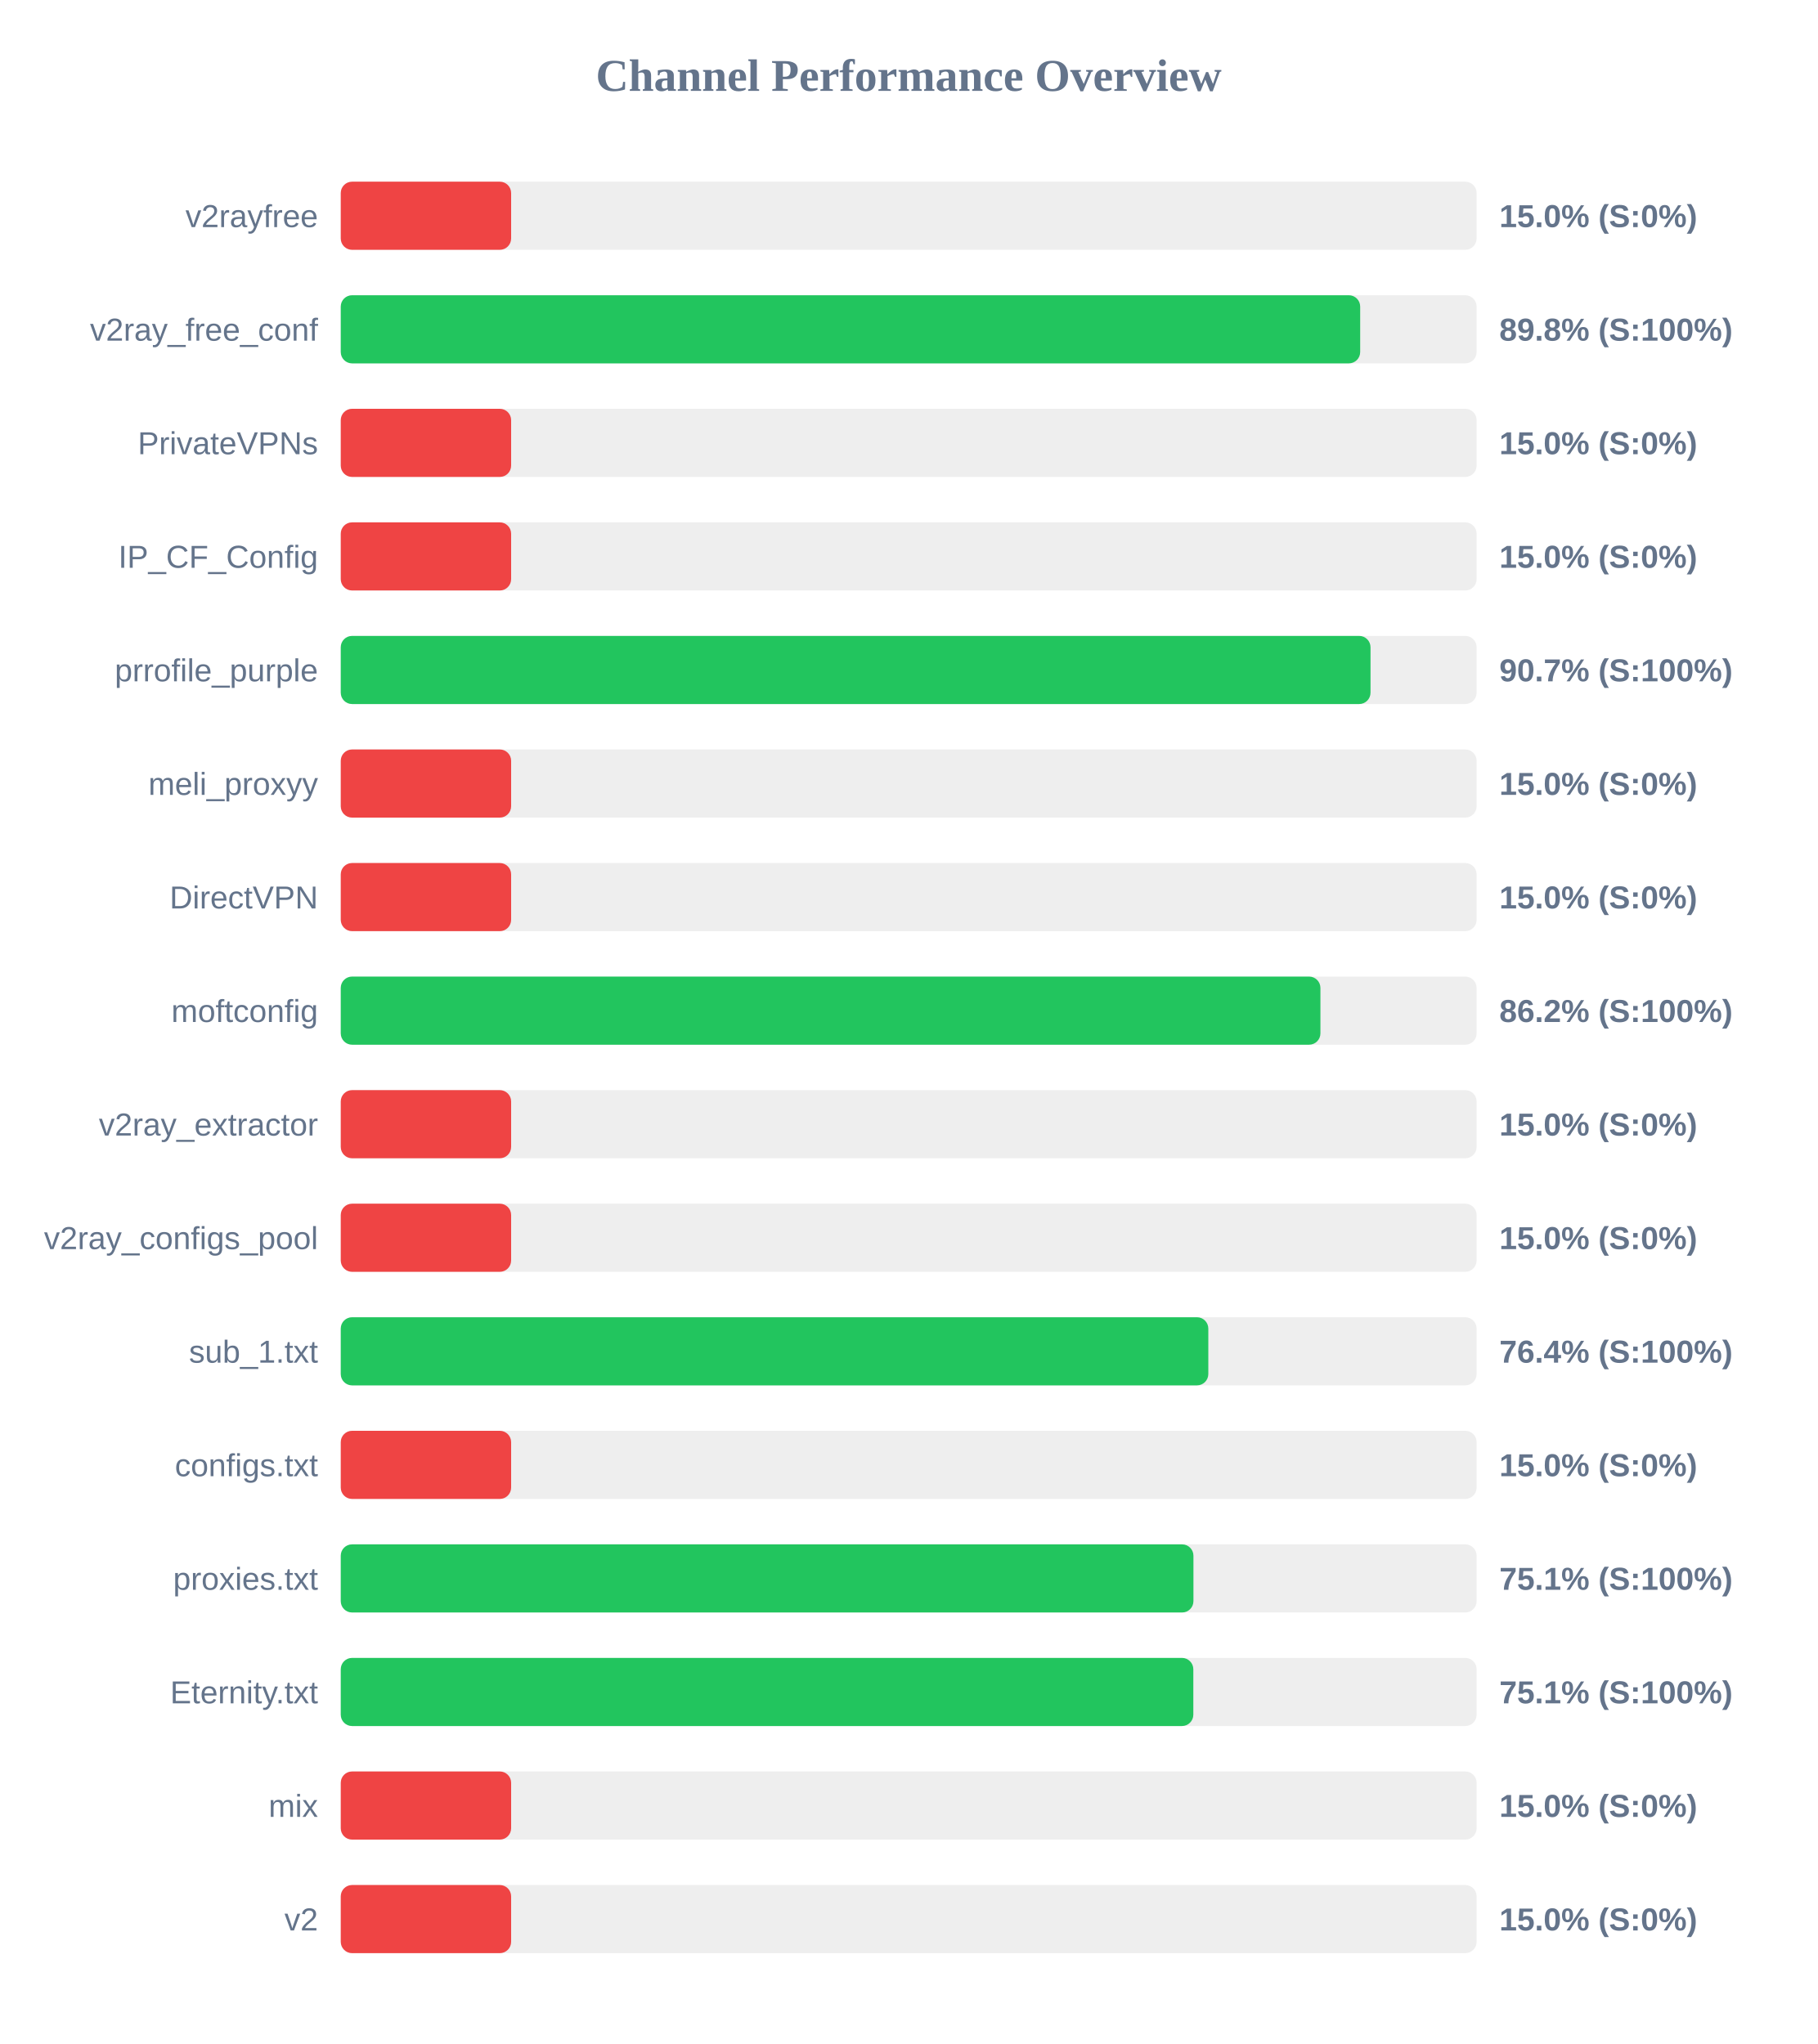
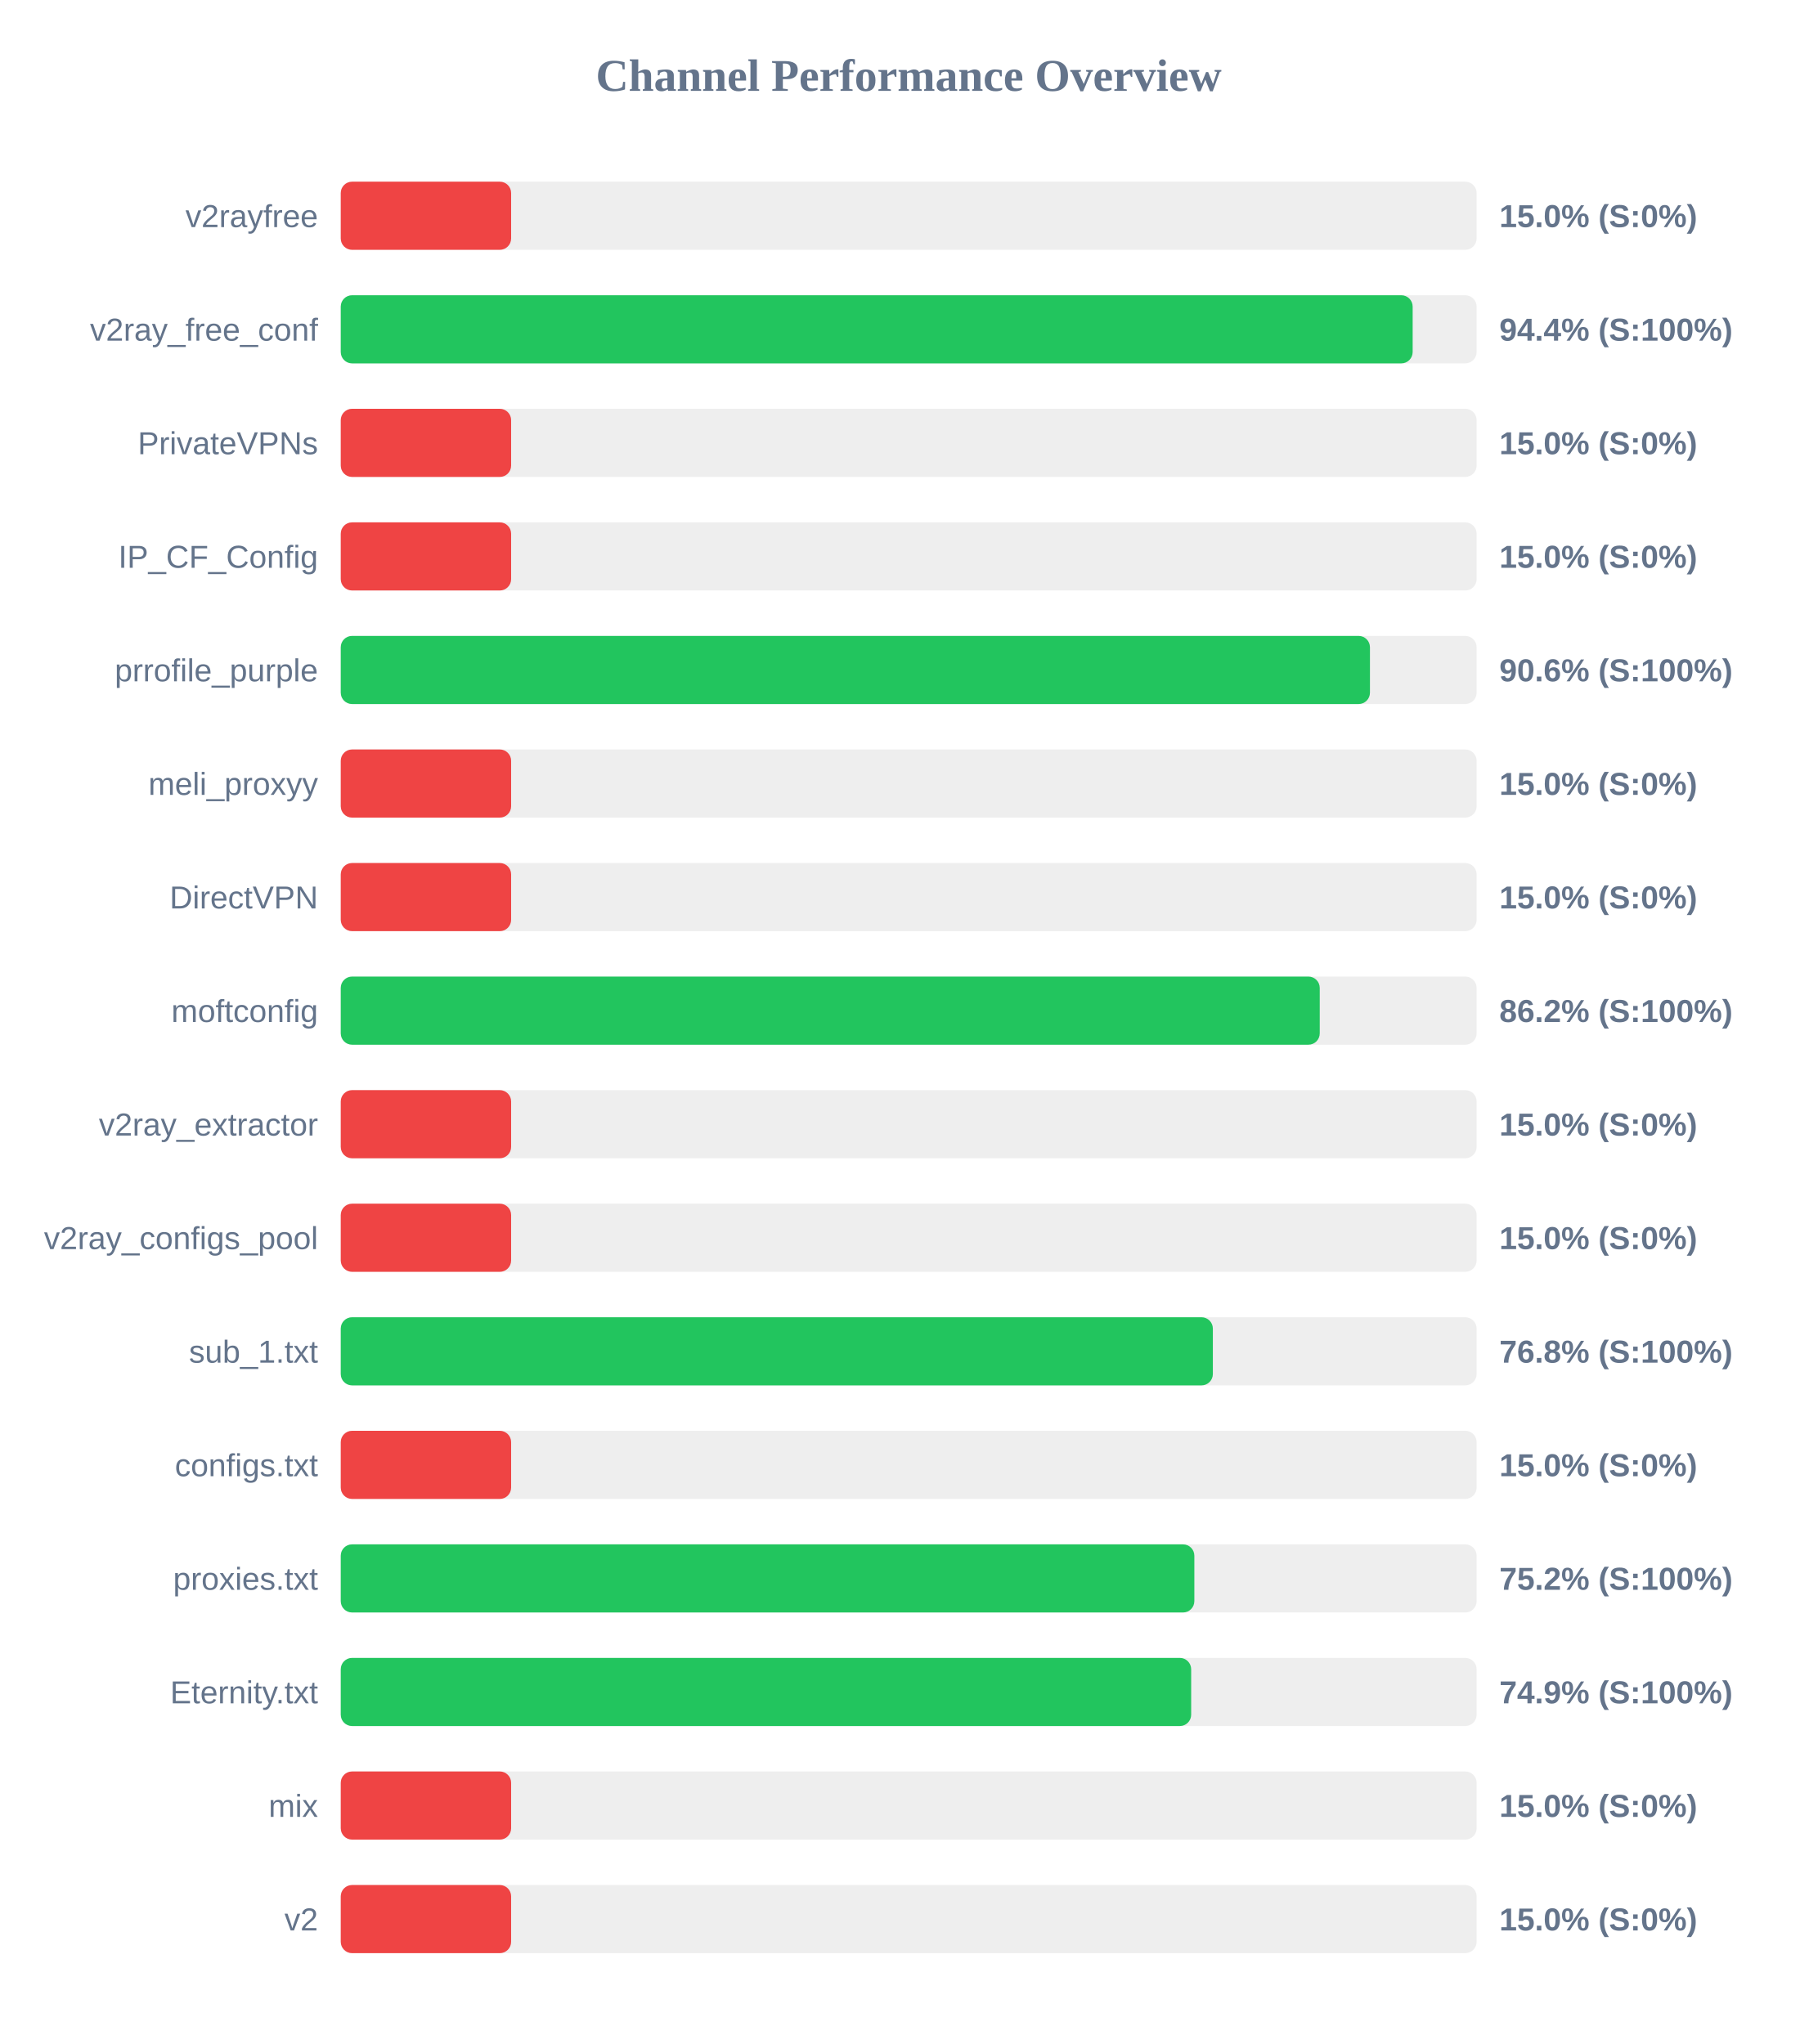
<svg xmlns="http://www.w3.org/2000/svg" width="800" height="900" version="1.1">
  <style>
        .row { font: 14px Arial; fill: #64748b; }
        .score { font: bold 14px Arial; fill: #64748b; }
    </style>
  <text x="400" y="40" text-anchor="middle" font-size="20px" font-weight="bold" fill="#64748b">Channel Performance Overview</text>
  <rect x="150" y="80" width="500" height="30" fill="#eee" rx="5" />
  <rect x="150" y="80" width="75.0" height="30" fill="#ef4444" rx="5" />
  <text x="140" y="100" text-anchor="end" class="row">v2rayfree</text>
  <text x="660" y="100" text-anchor="start" class="score">15.0% (S:0%)</text>
  <rect x="150" y="130" width="500" height="30" fill="#eee" rx="5" />
-   <rect x="150" y="130" width="448.75" height="30" fill="#22c55e" rx="5" />
+   <rect x="150" y="130" width="471.85" height="30" fill="#22c55e" rx="5" />
  <text x="140" y="150" text-anchor="end" class="row">v2ray_free_conf</text>
-   <text x="660" y="150" text-anchor="start" class="score">89.8% (S:100%)</text>
+   <text x="660" y="150" text-anchor="start" class="score">94.4% (S:100%)</text>
  <rect x="150" y="180" width="500" height="30" fill="#eee" rx="5" />
  <rect x="150" y="180" width="75.0" height="30" fill="#ef4444" rx="5" />
  <text x="140" y="200" text-anchor="end" class="row">PrivateVPNs</text>
  <text x="660" y="200" text-anchor="start" class="score">15.0% (S:0%)</text>
  <rect x="150" y="230" width="500" height="30" fill="#eee" rx="5" />
  <rect x="150" y="230" width="75.0" height="30" fill="#ef4444" rx="5" />
  <text x="140" y="250" text-anchor="end" class="row">IP_CF_Config</text>
  <text x="660" y="250" text-anchor="start" class="score">15.0% (S:0%)</text>
  <rect x="150" y="280" width="500" height="30" fill="#eee" rx="5" />
-   <rect x="150" y="280" width="453.3" height="30" fill="#22c55e" rx="5" />
+   <rect x="150" y="280" width="453.05" height="30" fill="#22c55e" rx="5" />
  <text x="140" y="300" text-anchor="end" class="row">prrofile_purple</text>
-   <text x="660" y="300" text-anchor="start" class="score">90.7% (S:100%)</text>
+   <text x="660" y="300" text-anchor="start" class="score">90.6% (S:100%)</text>
  <rect x="150" y="330" width="500" height="30" fill="#eee" rx="5" />
  <rect x="150" y="330" width="75.0" height="30" fill="#ef4444" rx="5" />
  <text x="140" y="350" text-anchor="end" class="row">meli_proxyy</text>
  <text x="660" y="350" text-anchor="start" class="score">15.0% (S:0%)</text>
  <rect x="150" y="380" width="500" height="30" fill="#eee" rx="5" />
  <rect x="150" y="380" width="75.0" height="30" fill="#ef4444" rx="5" />
  <text x="140" y="400" text-anchor="end" class="row">DirectVPN</text>
  <text x="660" y="400" text-anchor="start" class="score">15.0% (S:0%)</text>
  <rect x="150" y="430" width="500" height="30" fill="#eee" rx="5" />
-   <rect x="150" y="430" width="431.25" height="30" fill="#22c55e" rx="5" />
+   <rect x="150" y="430" width="430.95" height="30" fill="#22c55e" rx="5" />
  <text x="140" y="450" text-anchor="end" class="row">moftconfig</text>
  <text x="660" y="450" text-anchor="start" class="score">86.2% (S:100%)</text>
  <rect x="150" y="480" width="500" height="30" fill="#eee" rx="5" />
  <rect x="150" y="480" width="75.0" height="30" fill="#ef4444" rx="5" />
  <text x="140" y="500" text-anchor="end" class="row">v2ray_extractor</text>
  <text x="660" y="500" text-anchor="start" class="score">15.0% (S:0%)</text>
  <rect x="150" y="530" width="500" height="30" fill="#eee" rx="5" />
  <rect x="150" y="530" width="75.0" height="30" fill="#ef4444" rx="5" />
  <text x="140" y="550" text-anchor="end" class="row">v2ray_configs_pool</text>
  <text x="660" y="550" text-anchor="start" class="score">15.0% (S:0%)</text>
  <rect x="150" y="580" width="500" height="30" fill="#eee" rx="5" />
-   <rect x="150" y="580" width="381.9" height="30" fill="#22c55e" rx="5" />
+   <rect x="150" y="580" width="383.9" height="30" fill="#22c55e" rx="5" />
  <text x="140" y="600" text-anchor="end" class="row">sub_1.txt</text>
-   <text x="660" y="600" text-anchor="start" class="score">76.4% (S:100%)</text>
+   <text x="660" y="600" text-anchor="start" class="score">76.8% (S:100%)</text>
  <rect x="150" y="630" width="500" height="30" fill="#eee" rx="5" />
  <rect x="150" y="630" width="75.0" height="30" fill="#ef4444" rx="5" />
  <text x="140" y="650" text-anchor="end" class="row">configs.txt</text>
  <text x="660" y="650" text-anchor="start" class="score">15.0% (S:0%)</text>
  <rect x="150" y="680" width="500" height="30" fill="#eee" rx="5" />
-   <rect x="150" y="680" width="375.35" height="30" fill="#22c55e" rx="5" />
+   <rect x="150" y="680" width="375.75" height="30" fill="#22c55e" rx="5" />
  <text x="140" y="700" text-anchor="end" class="row">proxies.txt</text>
-   <text x="660" y="700" text-anchor="start" class="score">75.1% (S:100%)</text>
+   <text x="660" y="700" text-anchor="start" class="score">75.2% (S:100%)</text>
  <rect x="150" y="730" width="500" height="30" fill="#eee" rx="5" />
-   <rect x="150" y="730" width="375.3" height="30" fill="#22c55e" rx="5" />
+   <rect x="150" y="730" width="374.35" height="30" fill="#22c55e" rx="5" />
  <text x="140" y="750" text-anchor="end" class="row">Eternity.txt</text>
-   <text x="660" y="750" text-anchor="start" class="score">75.1% (S:100%)</text>
+   <text x="660" y="750" text-anchor="start" class="score">74.9% (S:100%)</text>
  <rect x="150" y="780" width="500" height="30" fill="#eee" rx="5" />
  <rect x="150" y="780" width="75.0" height="30" fill="#ef4444" rx="5" />
  <text x="140" y="800" text-anchor="end" class="row">mix</text>
  <text x="660" y="800" text-anchor="start" class="score">15.0% (S:0%)</text>
  <rect x="150" y="830" width="500" height="30" fill="#eee" rx="5" />
  <rect x="150" y="830" width="75.0" height="30" fill="#ef4444" rx="5" />
  <text x="140" y="850" text-anchor="end" class="row">v2</text>
  <text x="660" y="850" text-anchor="start" class="score">15.0% (S:0%)</text>
</svg>
